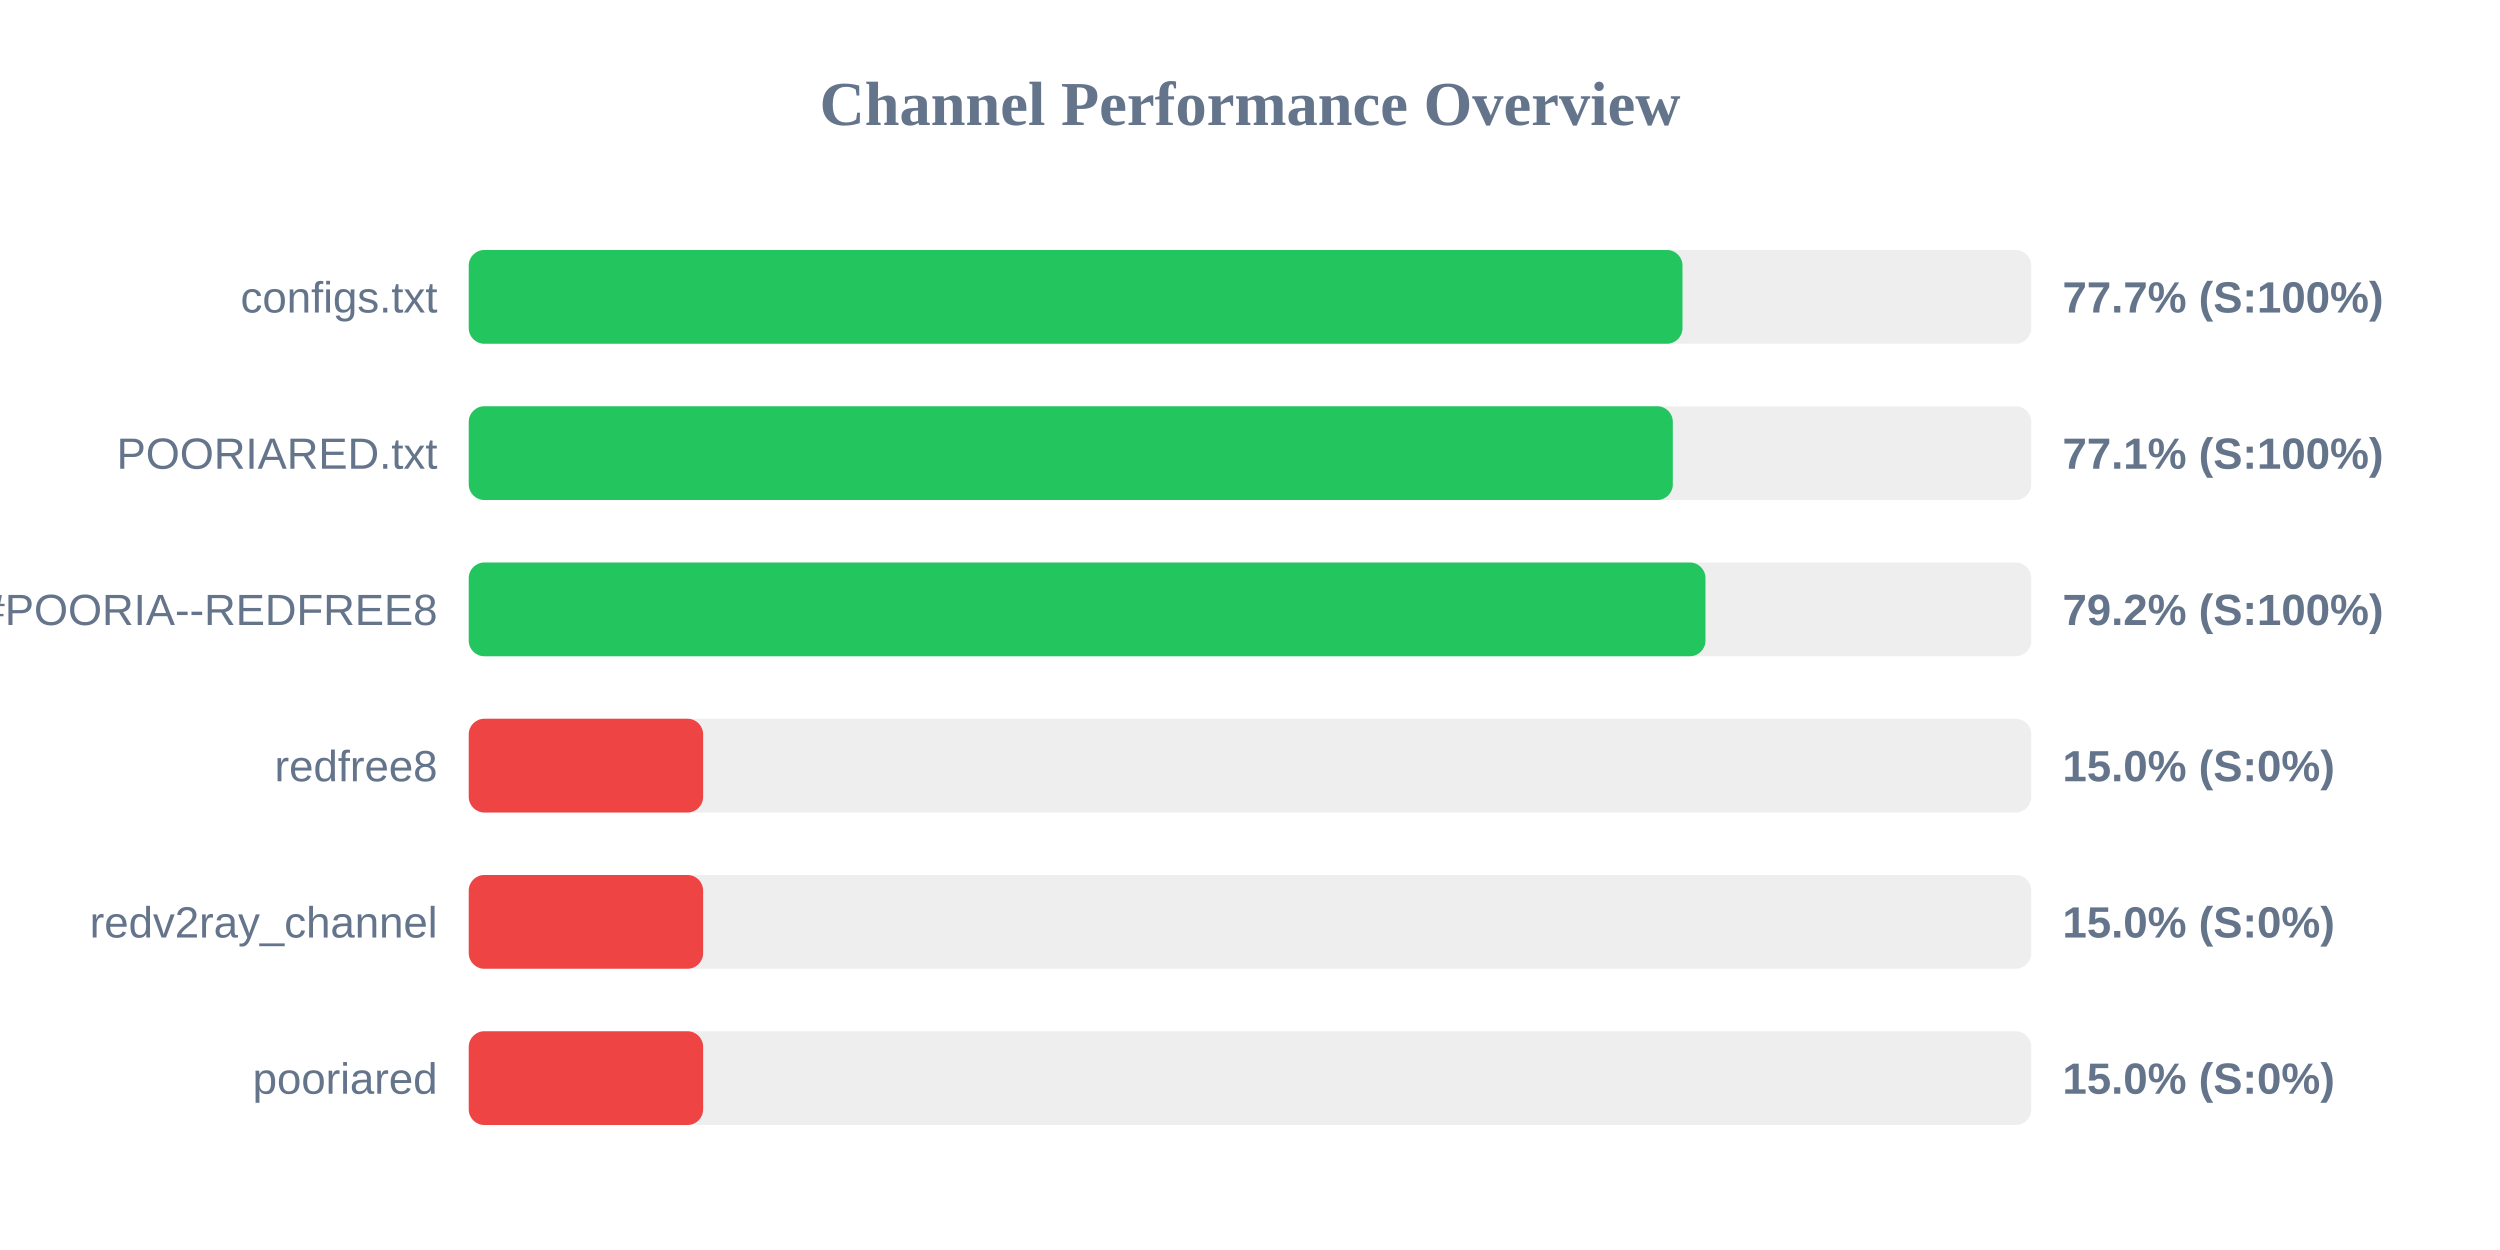
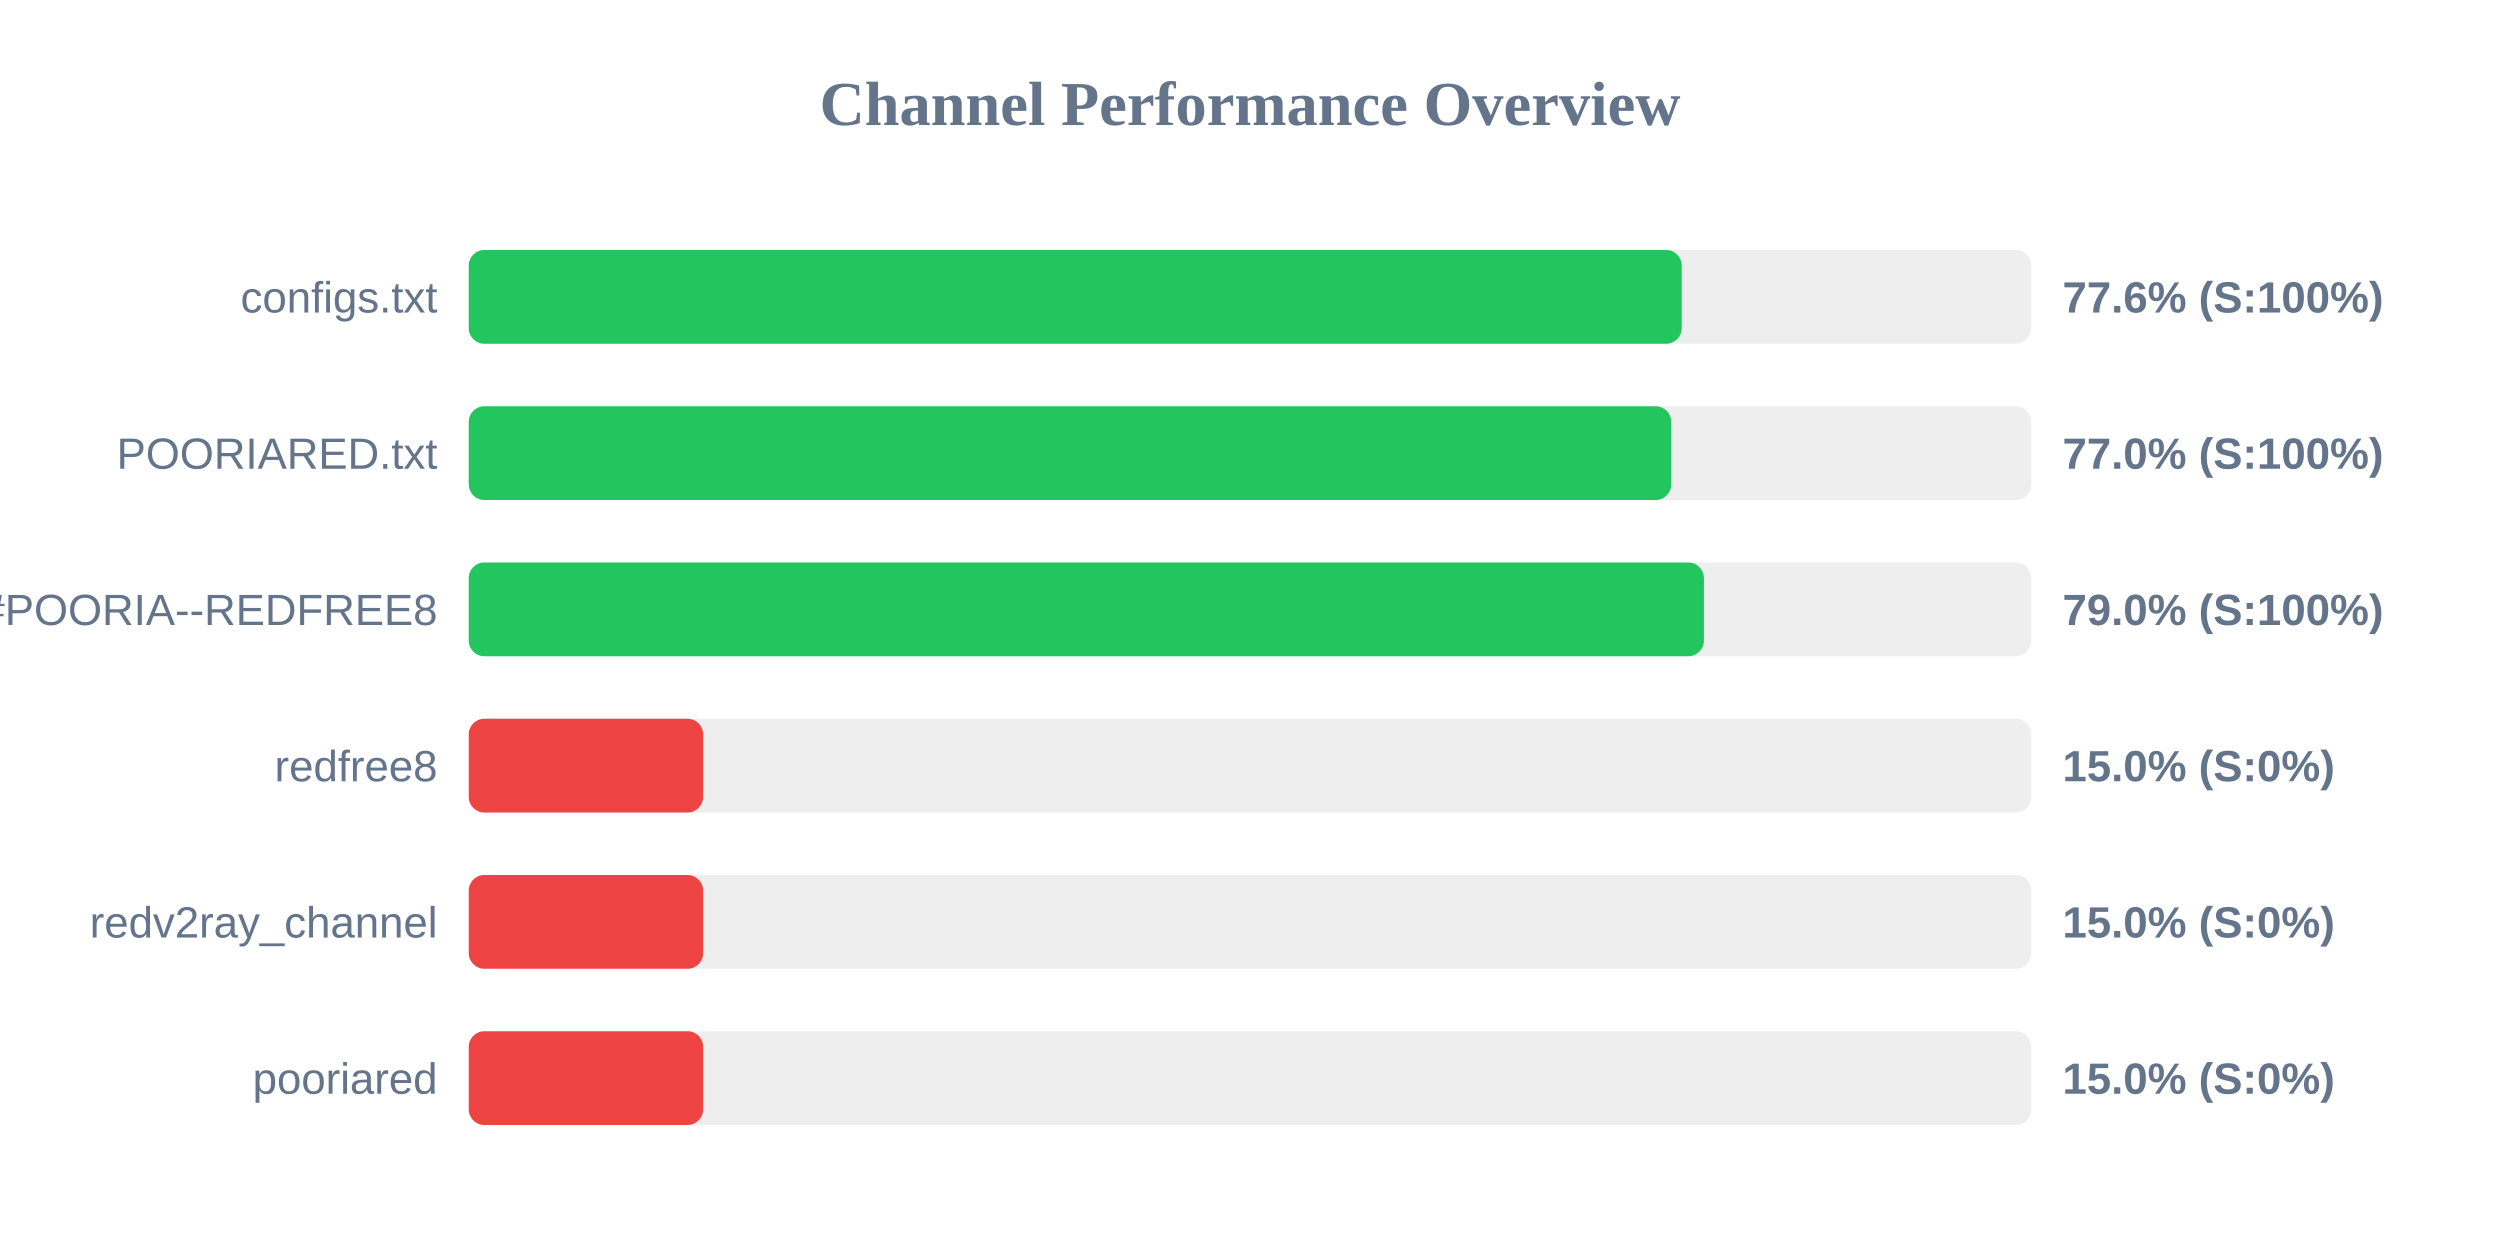
<svg xmlns="http://www.w3.org/2000/svg" width="800" height="400" version="1.1">
  <style>
        .row { font: 14px Arial; fill: #64748b; }
        .score { font: bold 14px Arial; fill: #64748b; }
    </style>
  <text x="400" y="40" text-anchor="middle" font-size="20px" font-weight="bold" fill="#64748b">Channel Performance Overview</text>
  <rect x="150" y="80" width="500" height="30" fill="#eee" rx="5" />
-   <rect x="150" y="80" width="388.4" height="30" fill="#22c55e" rx="5" />
+   <rect x="150" y="80" width="388.15" height="30" fill="#22c55e" rx="5" />
  <text x="140" y="100" text-anchor="end" class="row">configs.txt</text>
-   <text x="660" y="100" text-anchor="start" class="score">77.7% (S:100%)</text>
+   <text x="660" y="100" text-anchor="start" class="score">77.6% (S:100%)</text>
  <rect x="150" y="130" width="500" height="30" fill="#eee" rx="5" />
-   <rect x="150" y="130" width="385.3" height="30" fill="#22c55e" rx="5" />
+   <rect x="150" y="130" width="384.8" height="30" fill="#22c55e" rx="5" />
  <text x="140" y="150" text-anchor="end" class="row">POORIARED.txt</text>
-   <text x="660" y="150" text-anchor="start" class="score">77.1% (S:100%)</text>
+   <text x="660" y="150" text-anchor="start" class="score">77.0% (S:100%)</text>
  <rect x="150" y="180" width="500" height="30" fill="#eee" rx="5" />
-   <rect x="150" y="180" width="395.75" height="30" fill="#22c55e" rx="5" />
+   <rect x="150" y="180" width="395.25" height="30" fill="#22c55e" rx="5" />
  <text x="140" y="200" text-anchor="end" class="row">POORIA--REDFREE8.txt#POORIA--REDFREE8</text>
-   <text x="660" y="200" text-anchor="start" class="score">79.2% (S:100%)</text>
+   <text x="660" y="200" text-anchor="start" class="score">79.0% (S:100%)</text>
  <rect x="150" y="230" width="500" height="30" fill="#eee" rx="5" />
  <rect x="150" y="230" width="75.0" height="30" fill="#ef4444" rx="5" />
  <text x="140" y="250" text-anchor="end" class="row">redfree8</text>
  <text x="660" y="250" text-anchor="start" class="score">15.0% (S:0%)</text>
  <rect x="150" y="280" width="500" height="30" fill="#eee" rx="5" />
  <rect x="150" y="280" width="75.0" height="30" fill="#ef4444" rx="5" />
  <text x="140" y="300" text-anchor="end" class="row">redv2ray_channel</text>
  <text x="660" y="300" text-anchor="start" class="score">15.0% (S:0%)</text>
  <rect x="150" y="330" width="500" height="30" fill="#eee" rx="5" />
  <rect x="150" y="330" width="75.0" height="30" fill="#ef4444" rx="5" />
  <text x="140" y="350" text-anchor="end" class="row">pooriared</text>
  <text x="660" y="350" text-anchor="start" class="score">15.0% (S:0%)</text>
</svg>
